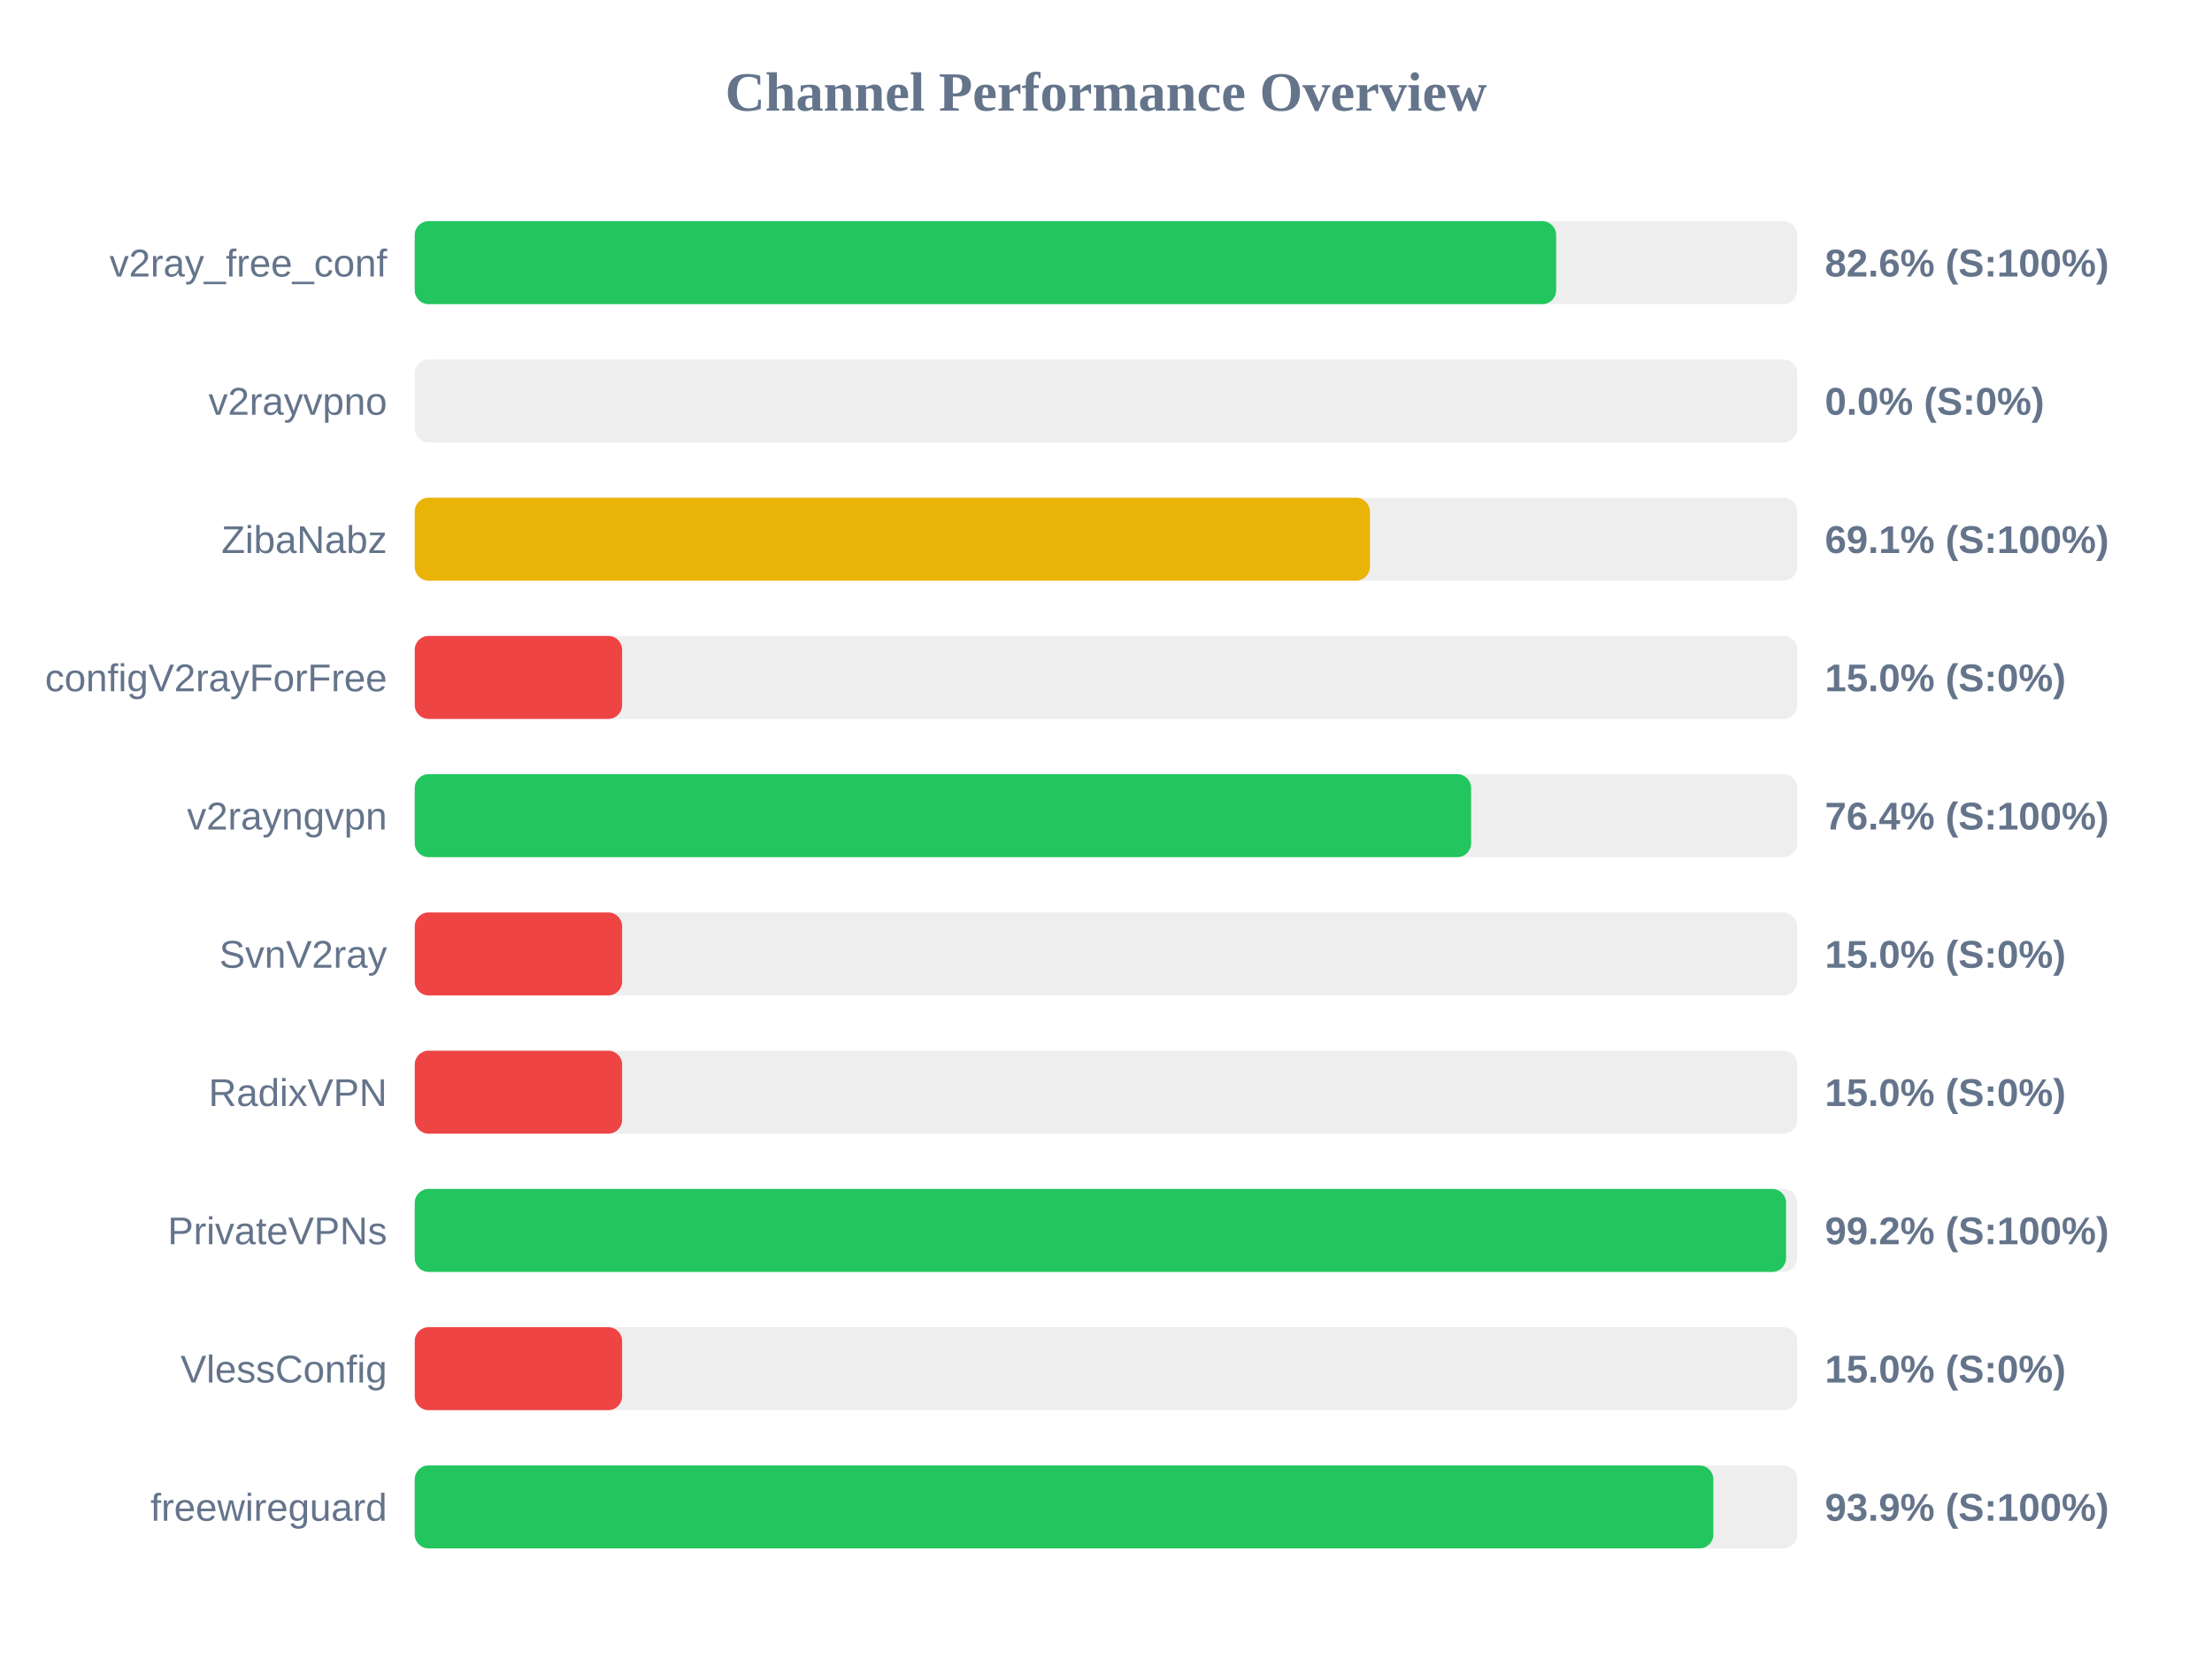
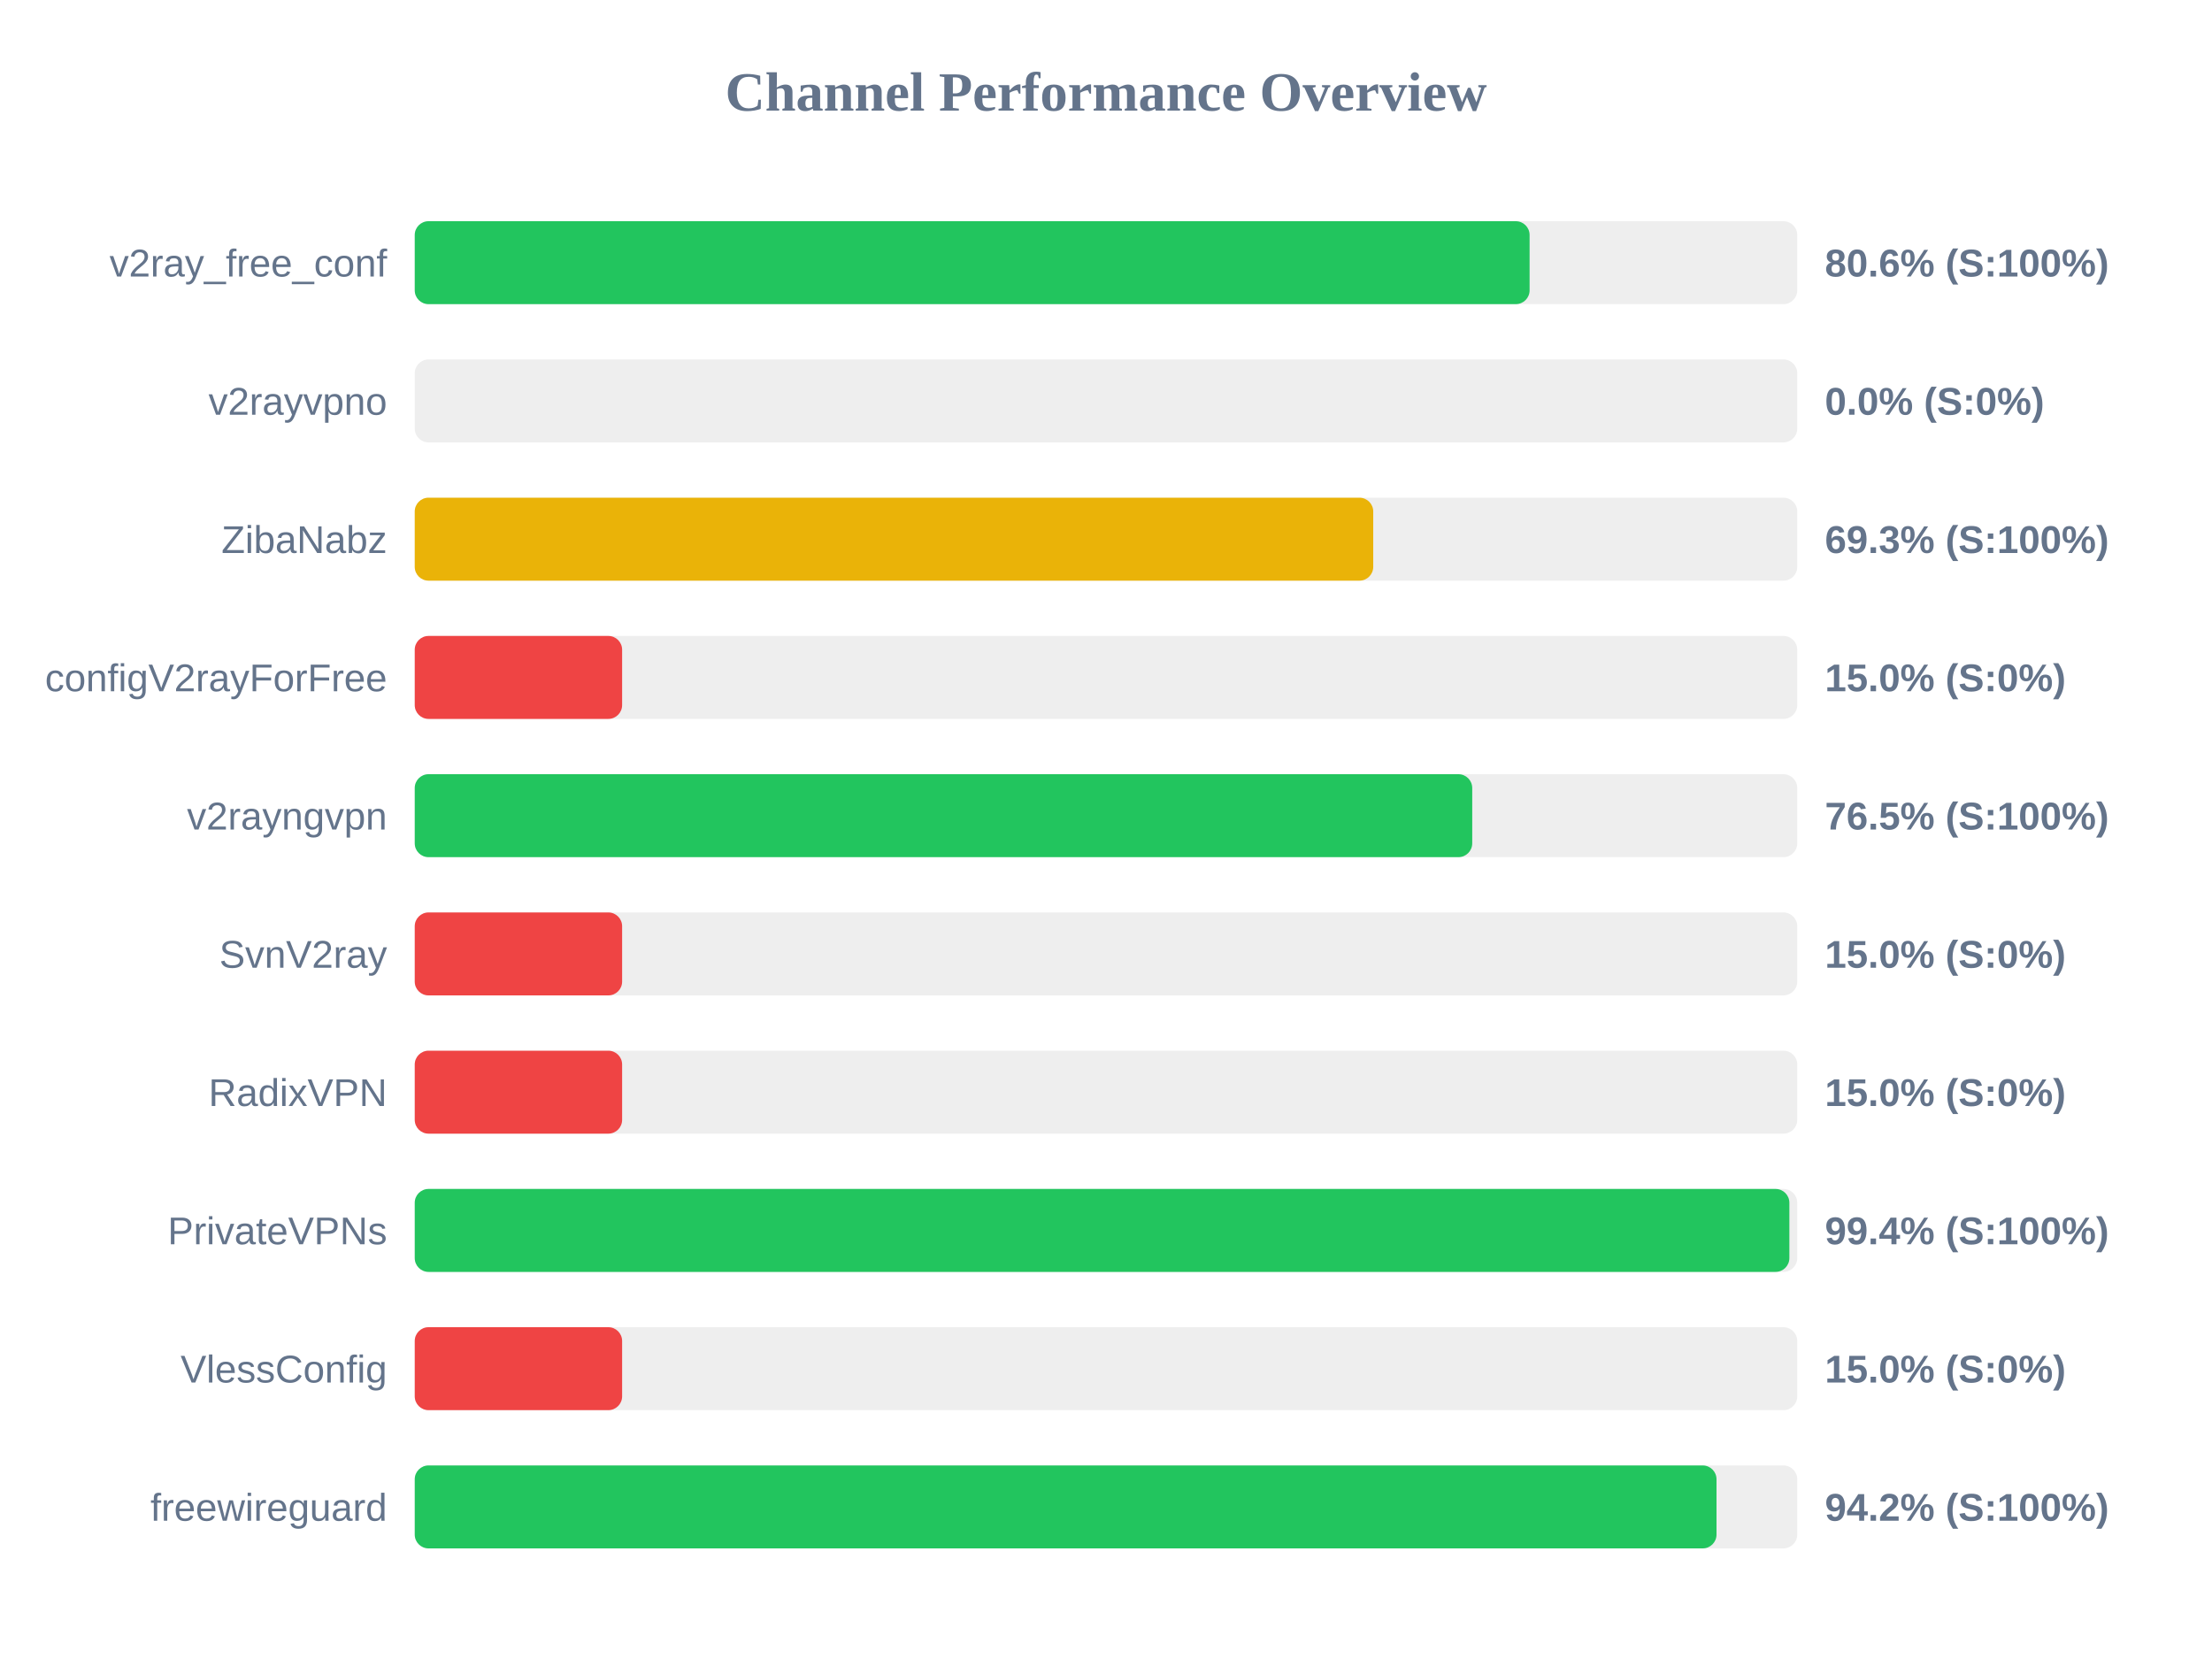
<svg xmlns="http://www.w3.org/2000/svg" width="800" height="600" version="1.1">
  <style>
        .row { font: 14px Arial; fill: #64748b; }
        .score { font: bold 14px Arial; fill: #64748b; }
    </style>
  <text x="400" y="40" text-anchor="middle" font-size="20px" font-weight="bold" fill="#64748b">Channel Performance Overview</text>
  <rect x="150" y="80" width="500" height="30" fill="#eee" rx="5" />
-   <rect x="150" y="80" width="412.8" height="30" fill="#22c55e" rx="5" />
+   <rect x="150" y="80" width="403.2" height="30" fill="#22c55e" rx="5" />
  <text x="140" y="100" text-anchor="end" class="row">v2ray_free_conf</text>
-   <text x="660" y="100" text-anchor="start" class="score">82.6% (S:100%)</text>
+   <text x="660" y="100" text-anchor="start" class="score">80.6% (S:100%)</text>
  <rect x="150" y="130" width="500" height="30" fill="#eee" rx="5" />
  <rect x="150" y="130" width="0.0" height="30" fill="#ef4444" rx="5" />
  <text x="140" y="150" text-anchor="end" class="row">v2rayvpno</text>
  <text x="660" y="150" text-anchor="start" class="score">0.0% (S:0%)</text>
  <rect x="150" y="180" width="500" height="30" fill="#eee" rx="5" />
-   <rect x="150" y="180" width="345.45" height="30" fill="#eab308" rx="5" />
+   <rect x="150" y="180" width="346.65" height="30" fill="#eab308" rx="5" />
  <text x="140" y="200" text-anchor="end" class="row">ZibaNabz</text>
-   <text x="660" y="200" text-anchor="start" class="score">69.1% (S:100%)</text>
+   <text x="660" y="200" text-anchor="start" class="score">69.3% (S:100%)</text>
  <rect x="150" y="230" width="500" height="30" fill="#eee" rx="5" />
  <rect x="150" y="230" width="75.0" height="30" fill="#ef4444" rx="5" />
  <text x="140" y="250" text-anchor="end" class="row">configV2rayForFree</text>
  <text x="660" y="250" text-anchor="start" class="score">15.0% (S:0%)</text>
  <rect x="150" y="280" width="500" height="30" fill="#eee" rx="5" />
-   <rect x="150" y="280" width="382.05" height="30" fill="#22c55e" rx="5" />
+   <rect x="150" y="280" width="382.45" height="30" fill="#22c55e" rx="5" />
  <text x="140" y="300" text-anchor="end" class="row">v2rayngvpn</text>
-   <text x="660" y="300" text-anchor="start" class="score">76.4% (S:100%)</text>
+   <text x="660" y="300" text-anchor="start" class="score">76.5% (S:100%)</text>
  <rect x="150" y="330" width="500" height="30" fill="#eee" rx="5" />
  <rect x="150" y="330" width="75.0" height="30" fill="#ef4444" rx="5" />
  <text x="140" y="350" text-anchor="end" class="row">SvnV2ray</text>
  <text x="660" y="350" text-anchor="start" class="score">15.0% (S:0%)</text>
  <rect x="150" y="380" width="500" height="30" fill="#eee" rx="5" />
  <rect x="150" y="380" width="75.0" height="30" fill="#ef4444" rx="5" />
  <text x="140" y="400" text-anchor="end" class="row">RadixVPN</text>
  <text x="660" y="400" text-anchor="start" class="score">15.0% (S:0%)</text>
  <rect x="150" y="430" width="500" height="30" fill="#eee" rx="5" />
-   <rect x="150" y="430" width="495.95" height="30" fill="#22c55e" rx="5" />
+   <rect x="150" y="430" width="497.15" height="30" fill="#22c55e" rx="5" />
  <text x="140" y="450" text-anchor="end" class="row">PrivateVPNs</text>
-   <text x="660" y="450" text-anchor="start" class="score">99.2% (S:100%)</text>
+   <text x="660" y="450" text-anchor="start" class="score">99.4% (S:100%)</text>
  <rect x="150" y="480" width="500" height="30" fill="#eee" rx="5" />
  <rect x="150" y="480" width="75.0" height="30" fill="#ef4444" rx="5" />
  <text x="140" y="500" text-anchor="end" class="row">VlessConfig</text>
  <text x="660" y="500" text-anchor="start" class="score">15.0% (S:0%)</text>
  <rect x="150" y="530" width="500" height="30" fill="#eee" rx="5" />
-   <rect x="150" y="530" width="469.65" height="30" fill="#22c55e" rx="5" />
+   <rect x="150" y="530" width="470.8" height="30" fill="#22c55e" rx="5" />
  <text x="140" y="550" text-anchor="end" class="row">freewireguard</text>
-   <text x="660" y="550" text-anchor="start" class="score">93.9% (S:100%)</text>
+   <text x="660" y="550" text-anchor="start" class="score">94.2% (S:100%)</text>
</svg>
